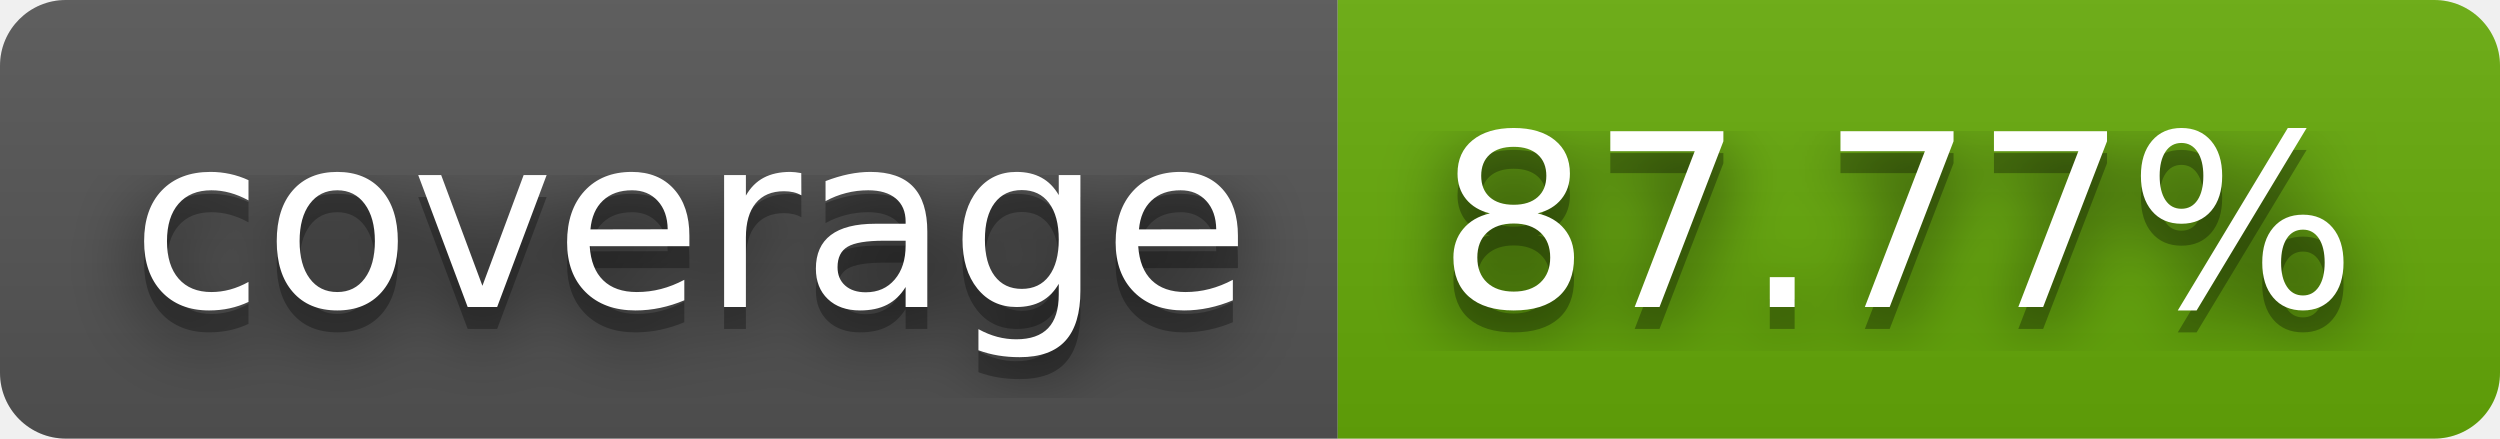
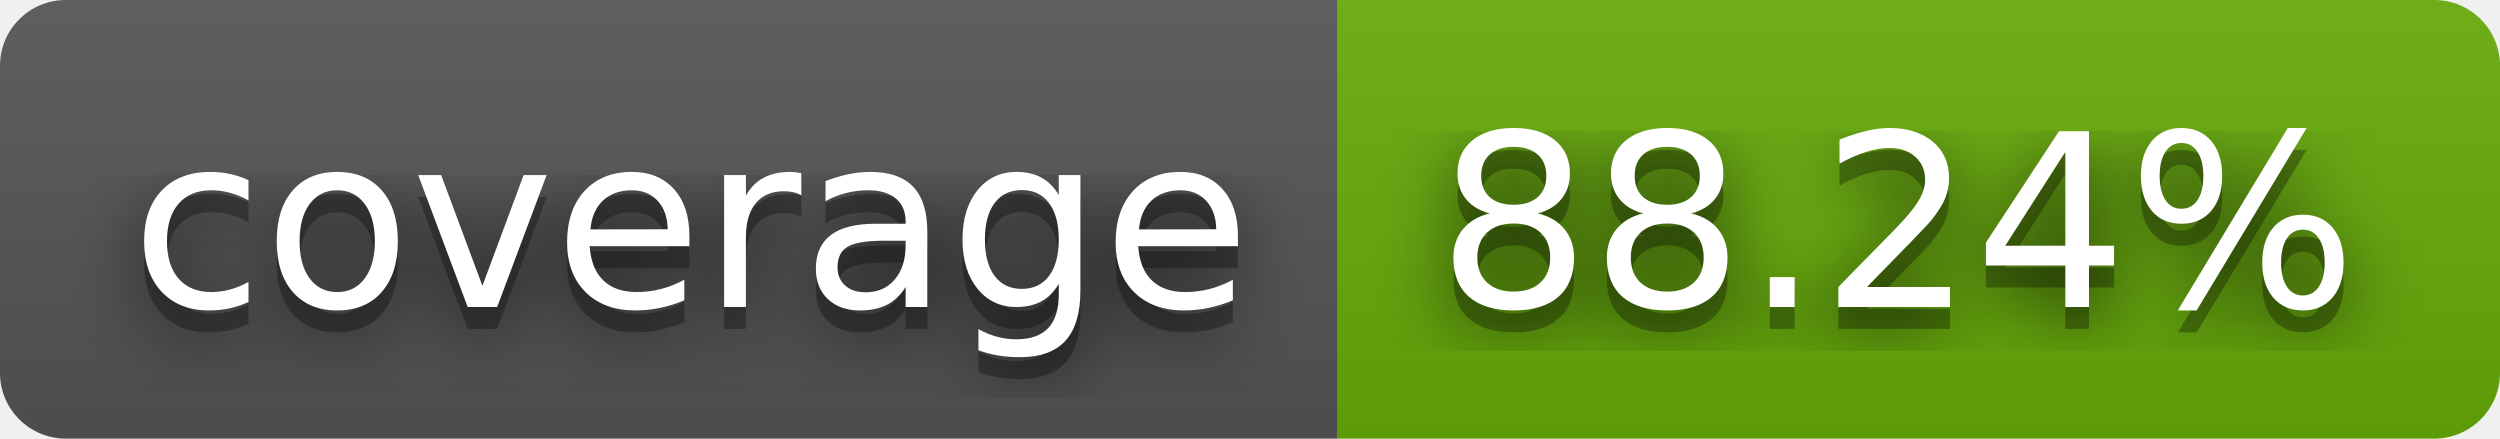
- <svg xmlns="http://www.w3.org/2000/svg" width="114" height="20" role="img" aria-label="coverage: 87.77%">
+ <svg xmlns="http://www.w3.org/2000/svg" width="114" height="20" role="img" aria-label="coverage: 88.24%">
  <filter id="blur">
    <feGaussianBlur stdDeviation="16" />
  </filter>
  <linearGradient id="s" x2="0" y2="100%">
    <stop offset="0" stop-color="#bbb" stop-opacity=".1" />
    <stop offset="1" stop-opacity=".1" />
  </linearGradient>
  <clipPath id="r">
    <rect width="114" height="20" rx="3" />
  </clipPath>
  <g clip-path="url(#r)">
    <rect width="61" height="20" fill="#555" />
    <rect x="61" width="53" height="20" fill="#67ac09" />
    <rect width="114" height="20" fill="url(#s)" />
  </g>
  <g fill="#fff" text-anchor="middle" font-family="Verdana,Geneva,DejaVu Sans,sans-serif" text-rendering="geometricPrecision" font-size="110">
    <g transform="scale(.1)">
      <g aria-hidden="true" fill="#010101">
        <text x="315" y="150" fill-opacity=".8" filter="url(#blur)" textLength="510">coverage</text>
        <text x="315" y="150" fill-opacity=".3" textLength="510">coverage</text>
      </g>
      <text x="315" y="140" textLength="510">coverage</text>
    </g>
    <g transform="scale(.1)">
      <g aria-hidden="true" fill="#010101">
-         <text x="865" y="150" fill-opacity=".8" filter="url(#blur)" textLength="430">87.77%</text>
-         <text x="865" y="150" fill-opacity=".3" textLength="430">87.77%</text>
+         <text x="865" y="150" fill-opacity=".8" filter="url(#blur)" textLength="430">88.24%</text>
+         <text x="865" y="150" fill-opacity=".3" textLength="430">88.24%</text>
      </g>
-       <text x="865" y="140" textLength="430">87.77%</text>
+       <text x="865" y="140" textLength="430">88.24%</text>
    </g>
  </g>
</svg>
